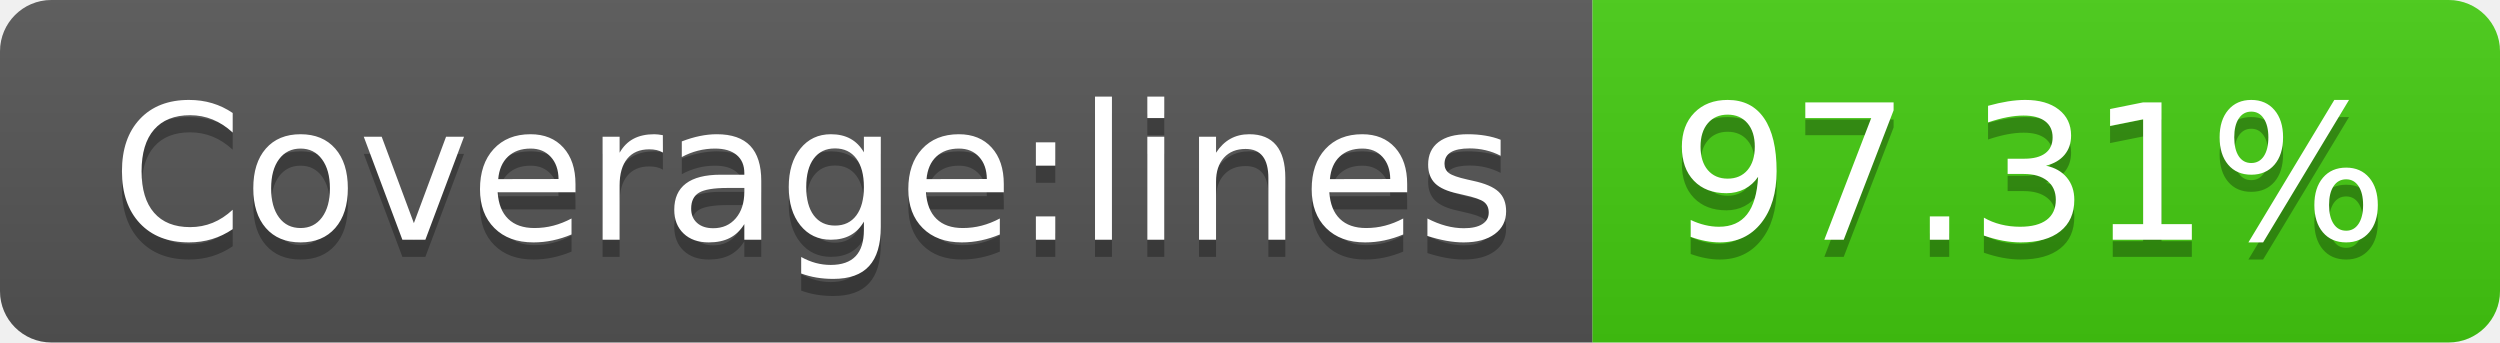
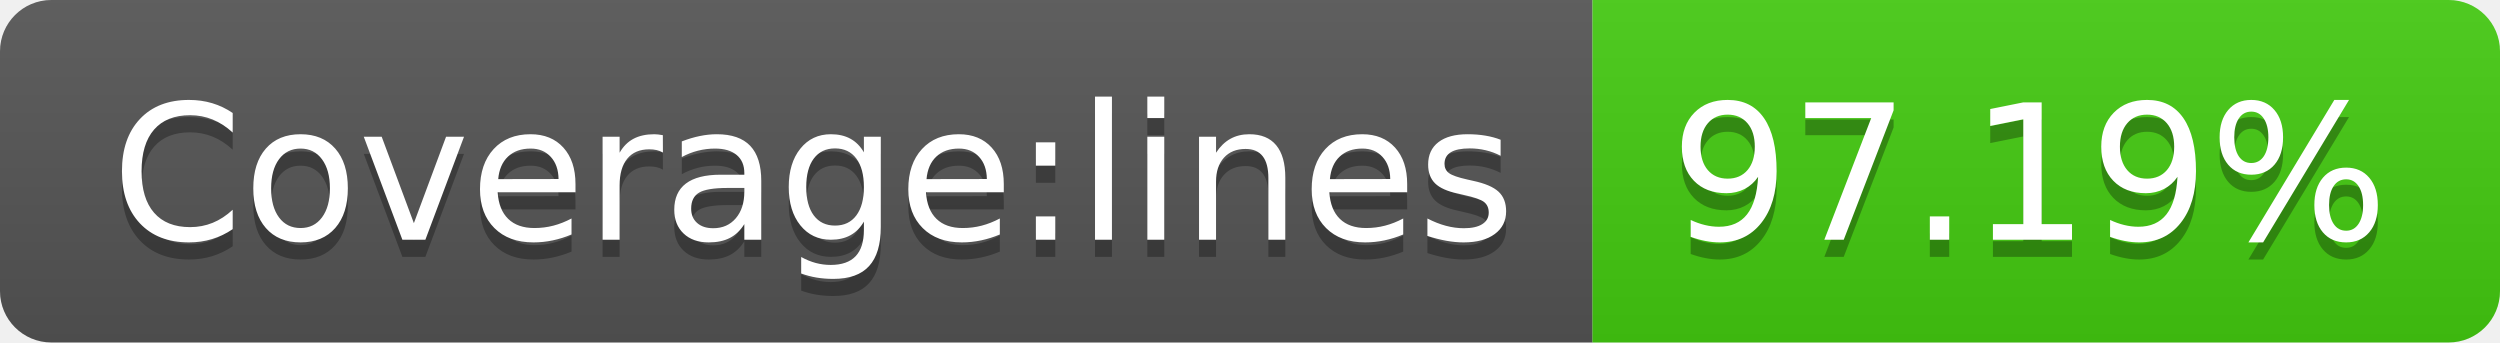
- <svg xmlns="http://www.w3.org/2000/svg" width="146" height="20" role="img" aria-label="Coverage:lines: 97.31%">
+ <svg xmlns="http://www.w3.org/2000/svg" width="146" height="20" role="img" aria-label="Coverage:lines: 97.19%">
  <linearGradient id="s" x2="0" y2="100%">
    <stop offset="0" stop-color="#bbb" stop-opacity=".1" />
    <stop offset="1" stop-opacity=".1" />
  </linearGradient>
  <clipPath id="r">
    <rect width="146" height="20" rx="3" fill="#fff" />
  </clipPath>
  <g clip-path="url(#r)">
    <rect width="93" height="20" fill="#555" />
    <rect x="93" width="53" height="20" fill="#4c1" />
    <rect width="146" height="20" fill="url(#s)" />
  </g>
  <g fill="#fff" text-anchor="middle" font-family="Verdana,Geneva,DejaVu Sans,sans-serif" text-rendering="geometricPrecision" font-size="110">
    <text aria-hidden="true" x="475" y="150" fill="#010101" fill-opacity=".3" transform="scale(.1)" textLength="830">Coverage:lines</text>
    <text x="475" y="140" transform="scale(.1)" fill="#fff" textLength="830">Coverage:lines</text>
-     <text aria-hidden="true" x="1185" y="150" fill="#010101" fill-opacity=".3" transform="scale(.1)" textLength="430">97.31%</text>
-     <text x="1185" y="140" transform="scale(.1)" fill="#fff" textLength="430">97.31%</text>
+     <text aria-hidden="true" x="1185" y="150" fill="#010101" fill-opacity=".3" transform="scale(.1)" textLength="430">97.19%</text>
+     <text x="1185" y="140" transform="scale(.1)" fill="#fff" textLength="430">97.19%</text>
  </g>
</svg>
